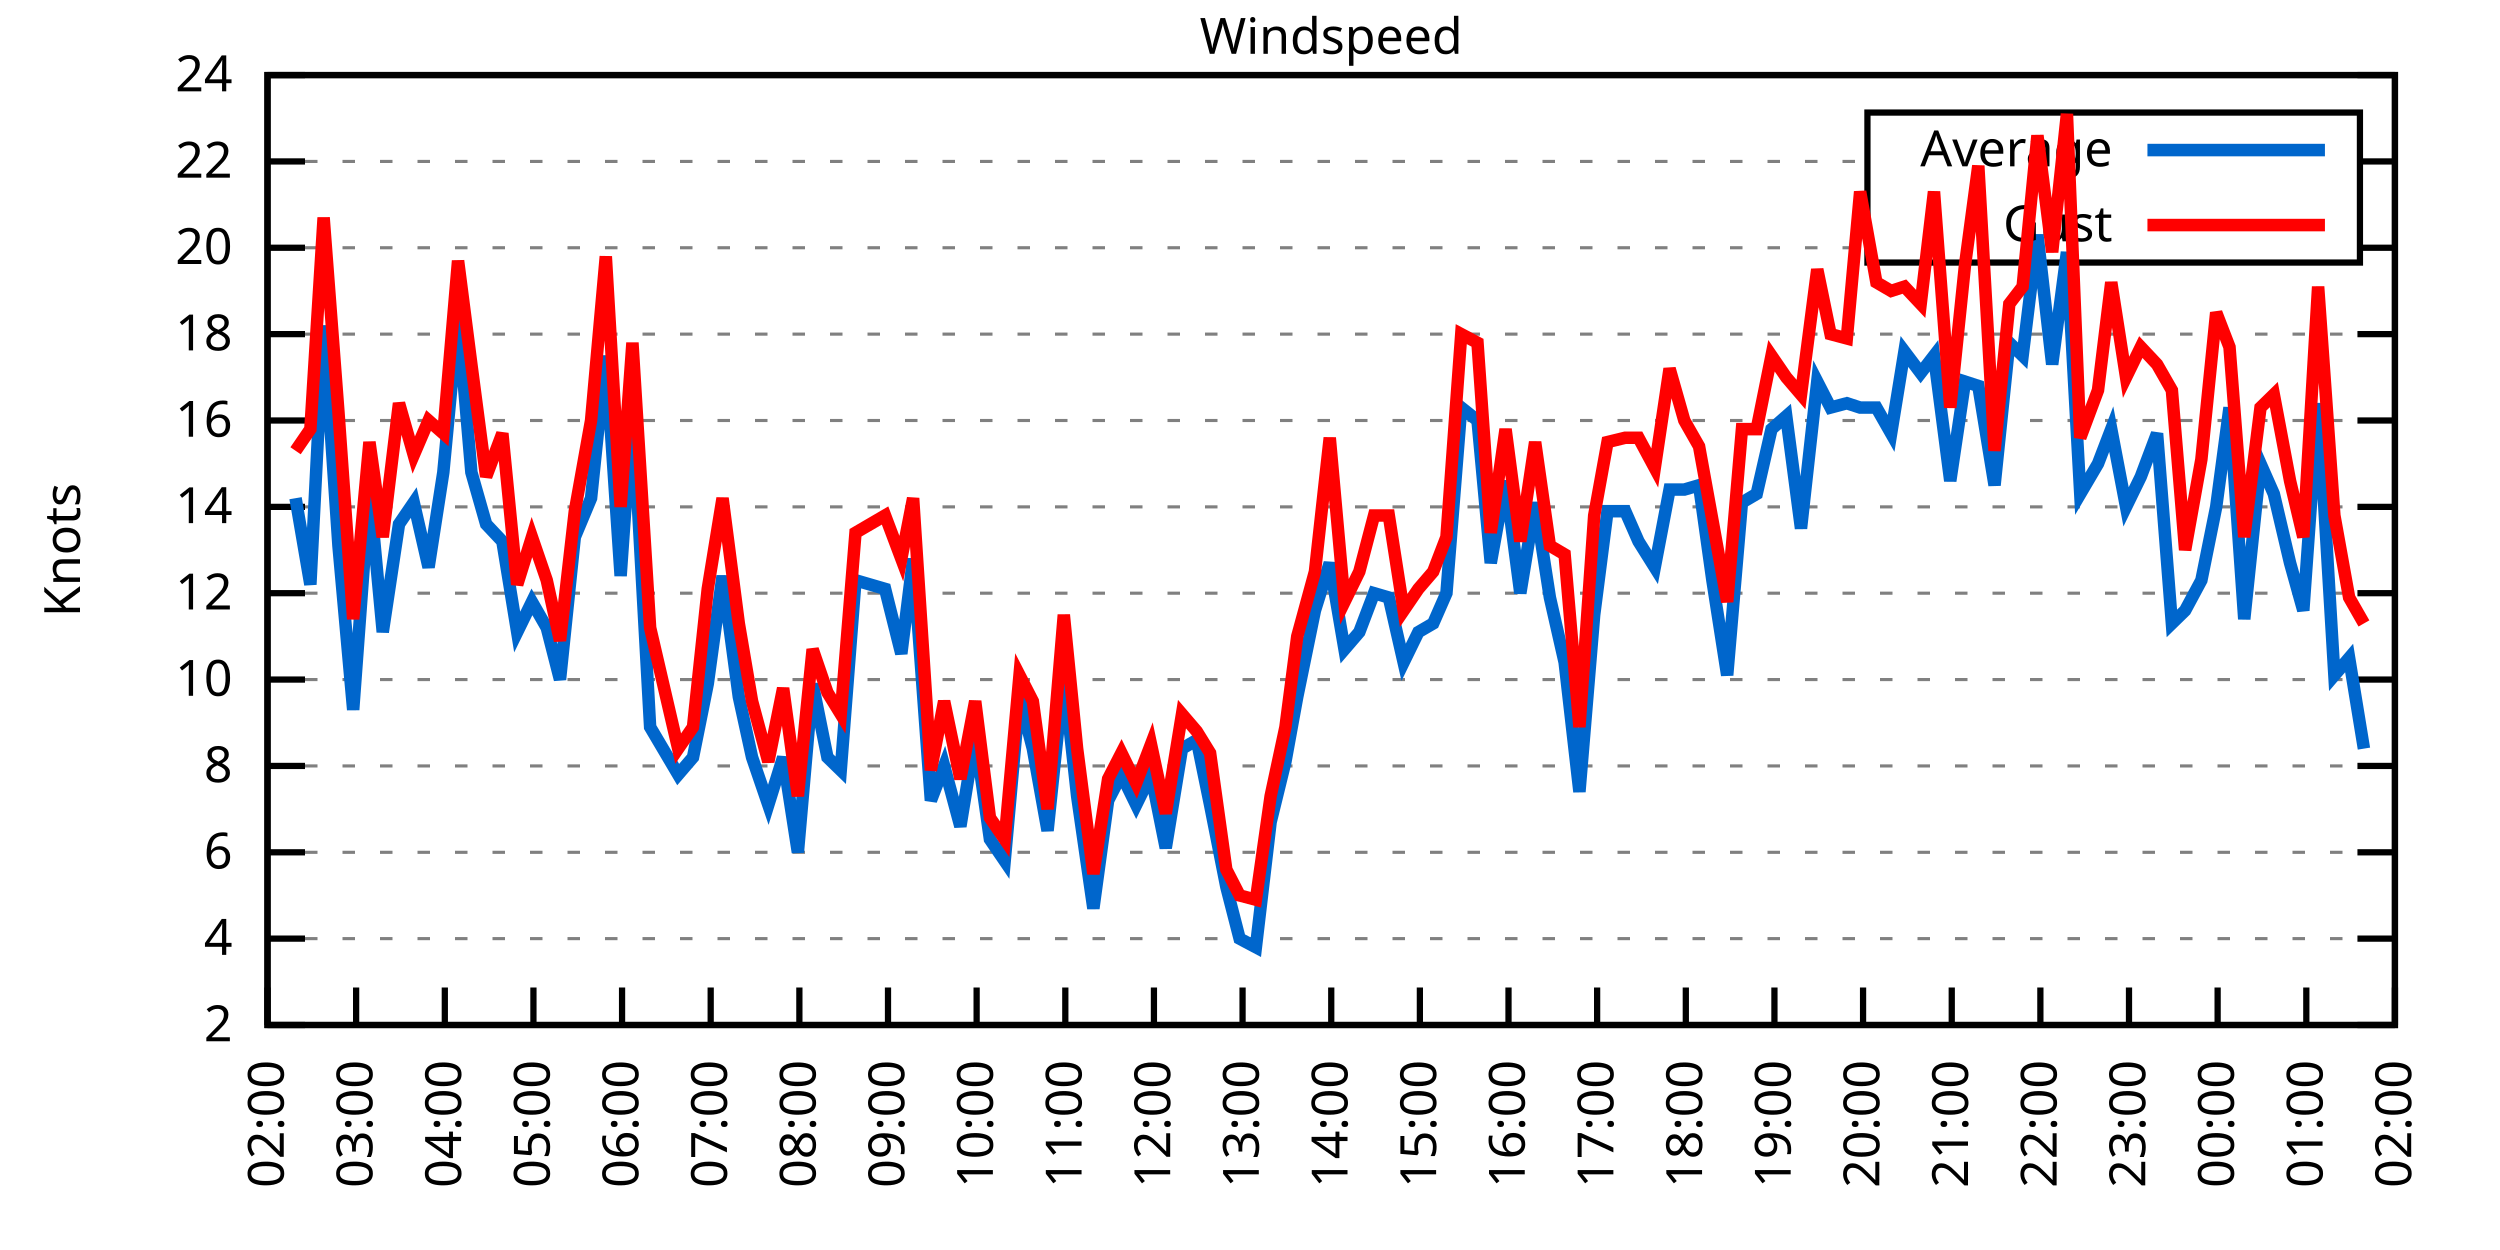
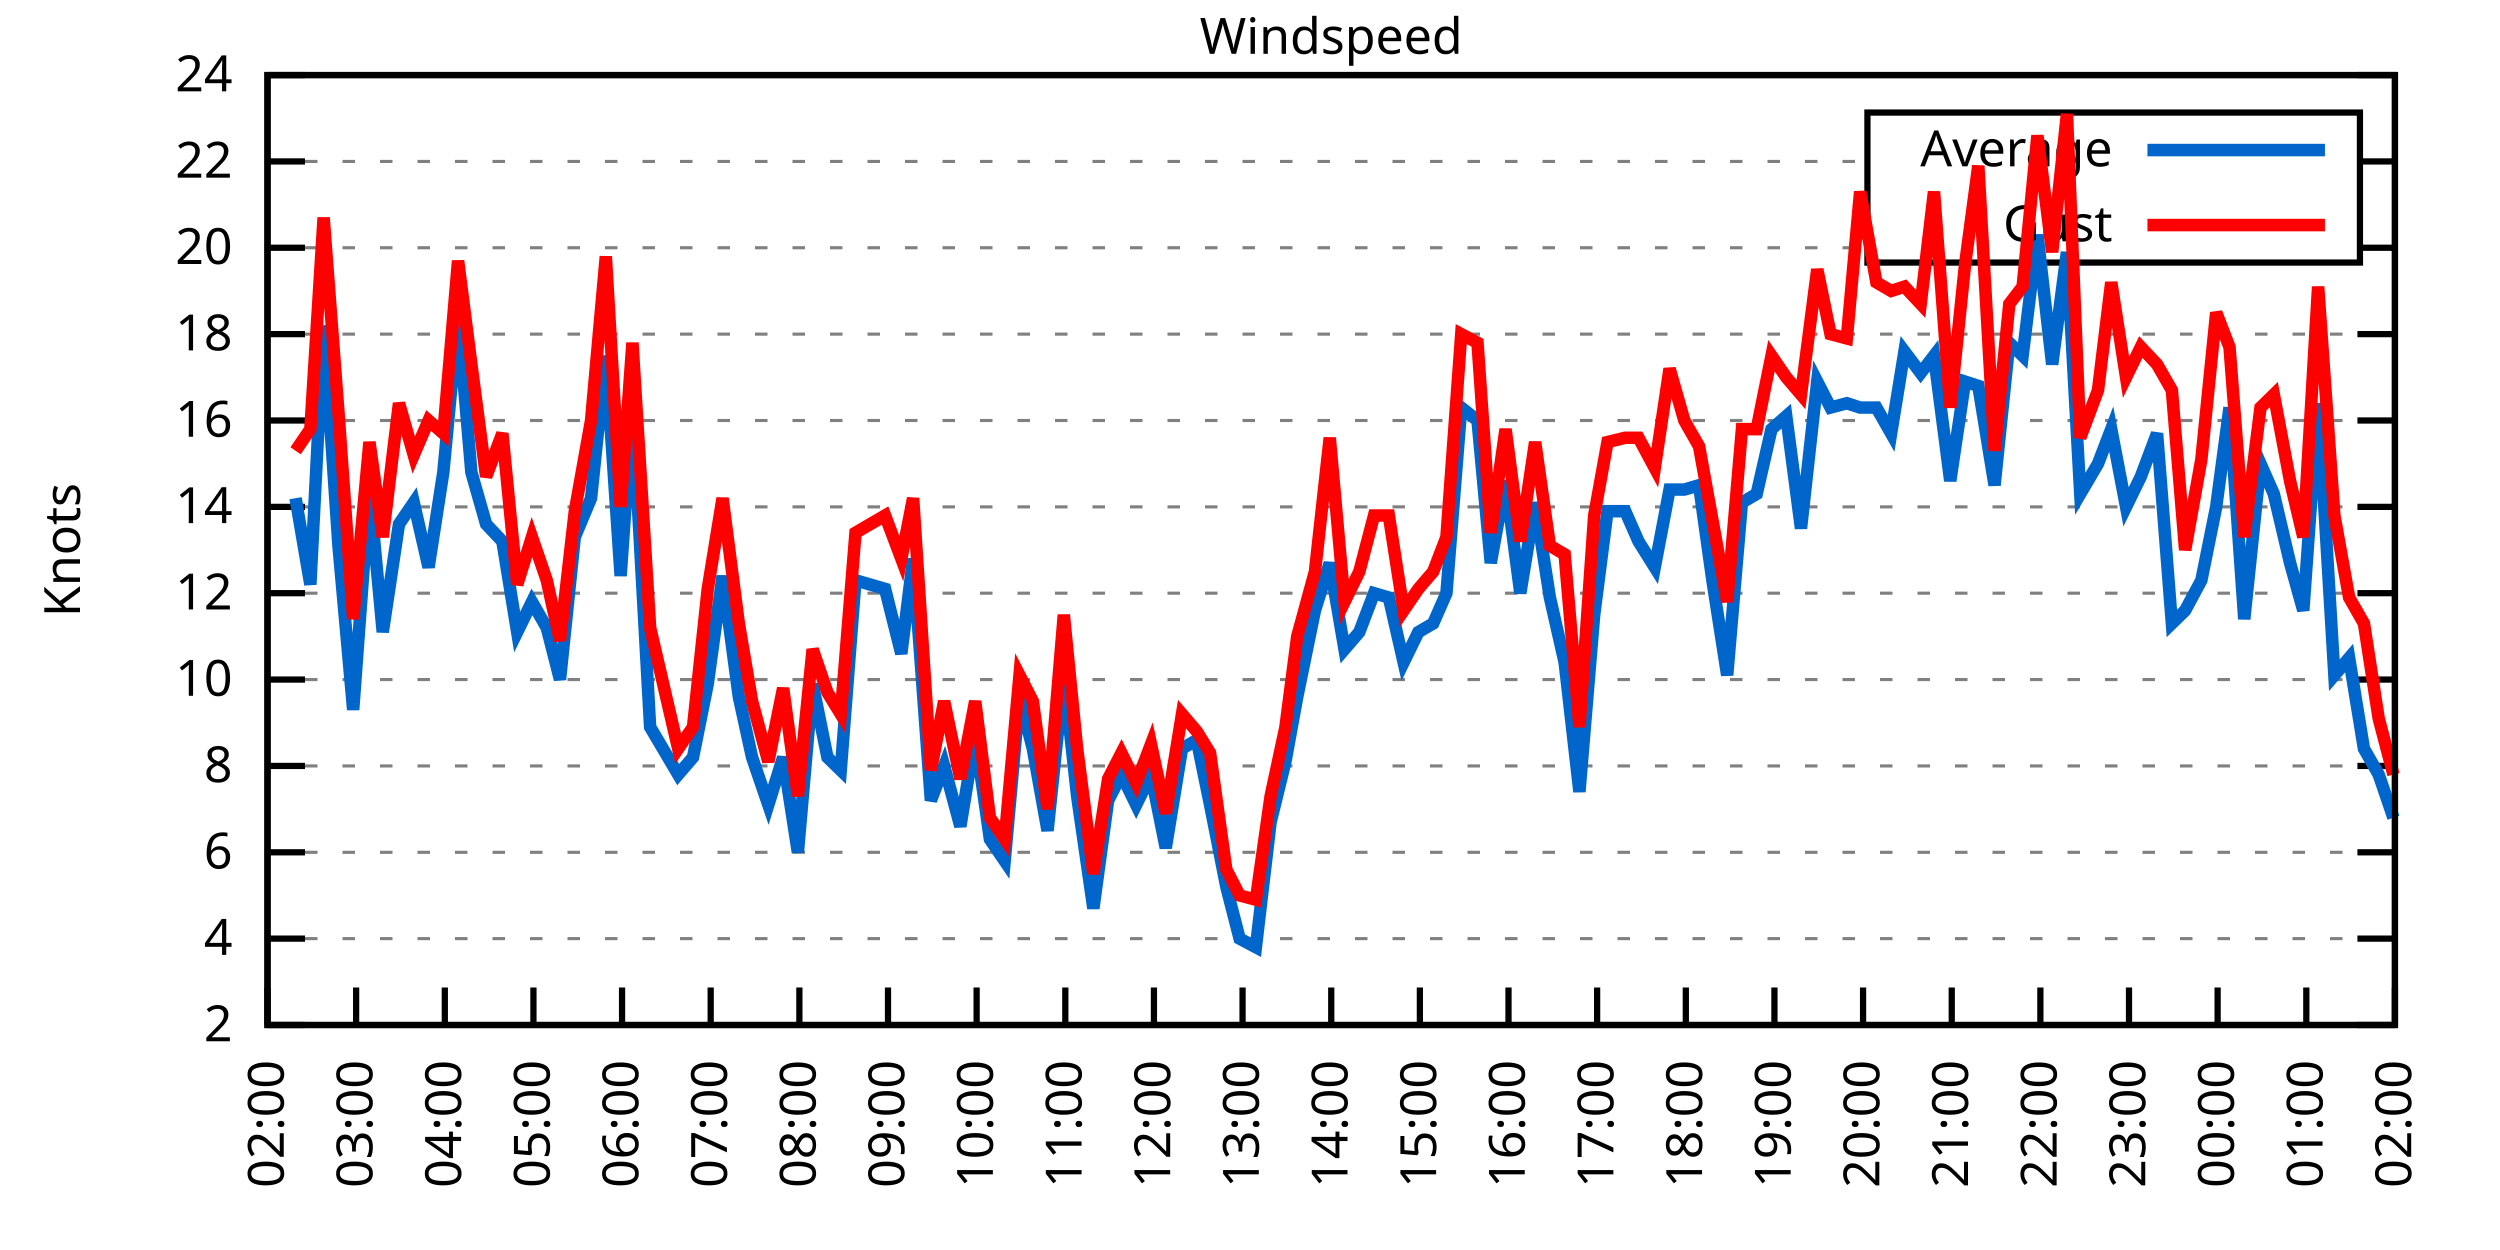
<svg xmlns="http://www.w3.org/2000/svg" xmlns:xlink="http://www.w3.org/1999/xlink" width="400" height="200" viewBox="0 0 400 200">
  <g id="gnuplot_canvas">
    <rect x="0" y="0" width="400" height="200" fill="none" />
    <defs>
      <circle id="gpDot" r="0.5" stroke-width="0.5" stroke="currentColor" />
      <path id="gpPt0" stroke-width="0.333" stroke="currentColor" d="M-1,0 h2 M0,-1 v2" />
      <path id="gpPt1" stroke-width="0.333" stroke="currentColor" d="M-1,-1 L1,1 M1,-1 L-1,1" />
      <path id="gpPt2" stroke-width="0.333" stroke="currentColor" d="M-1,0 L1,0 M0,-1 L0,1 M-1,-1 L1,1 M-1,1 L1,-1" />
      <rect id="gpPt3" stroke-width="0.333" stroke="currentColor" x="-1" y="-1" width="2" height="2" />
      <rect id="gpPt4" stroke-width="0.333" stroke="currentColor" fill="currentColor" x="-1" y="-1" width="2" height="2" />
      <circle id="gpPt5" stroke-width="0.333" stroke="currentColor" cx="0" cy="0" r="1" />
      <use xlink:href="#gpPt5" id="gpPt6" fill="currentColor" stroke="none" />
      <path id="gpPt7" stroke-width="0.333" stroke="currentColor" d="M0,-1.33 L-1.33,0.67 L1.33,0.67 z" />
      <use xlink:href="#gpPt7" id="gpPt8" fill="currentColor" stroke="none" />
      <use xlink:href="#gpPt7" id="gpPt9" stroke="currentColor" transform="rotate(180)" />
      <use xlink:href="#gpPt9" id="gpPt10" fill="currentColor" stroke="none" />
      <use xlink:href="#gpPt3" id="gpPt11" stroke="currentColor" transform="rotate(45)" />
      <use xlink:href="#gpPt11" id="gpPt12" fill="currentColor" stroke="none" />
      <path id="gpPt13" stroke-width="0.333" stroke="currentColor" d="M0,1.330 L1.265,0.411 L0.782,-1.067 L-0.782,-1.076 L-1.265,0.411 z" />
      <use xlink:href="#gpPt13" id="gpPt14" fill="currentColor" stroke="none" />
      <filter id="textbox" filterUnits="objectBoundingBox" x="0" y="0" height="1" width="1">
        <feFlood flood-color="white" flood-opacity="1" result="bgnd" />
        <feComposite in="SourceGraphic" in2="bgnd" operator="atop" />
      </filter>
      <filter id="greybox" filterUnits="objectBoundingBox" x="0" y="0" height="1" width="1">
        <feFlood flood-color="lightgrey" flood-opacity="1" result="grey" />
        <feComposite in="SourceGraphic" in2="grey" operator="atop" />
      </filter>
    </defs>
    <g fill="none" color="white" stroke="currentColor" stroke-width="1.00" stroke-linecap="butt" stroke-linejoin="miter">
</g>
    <g fill="none" color="black" stroke="currentColor" stroke-width="1.00" stroke-linecap="butt" stroke-linejoin="miter">
      <g stroke="none" shape-rendering="crispEdges">
        <polygon fill="rgb(255, 255, 255)" points="42.80,164.00 383.18,164.00 383.18,12.02 42.80,12.02 " />
      </g>
    </g>
    <g fill="none" color="black" stroke="currentColor" stroke-width="1.00" stroke-linecap="butt" stroke-linejoin="miter">
</g>
    <g fill="none" color="black" stroke="black" stroke-width="0.50" stroke-linecap="butt" stroke-linejoin="miter">
</g>
    <g fill="none" color="gray" stroke="currentColor" stroke-width="0.50" stroke-linecap="butt" stroke-linejoin="miter">
      <path stroke="gray" stroke-dasharray="2,4" class="gridline" d="M42.80,164.00 L383.19,164.00  " />
    </g>
    <g fill="none" color="gray" stroke="gray" stroke-width="1.00" stroke-linecap="butt" stroke-linejoin="miter">
</g>
    <g fill="none" color="black" stroke="currentColor" stroke-width="1.00" stroke-linecap="butt" stroke-linejoin="miter">
      <path stroke="black" d="M42.80,164.00 L48.80,164.00 M383.19,164.00 L377.19,164.00  " />
      <g transform="translate(37.20,166.60)" stroke="none" fill="black" font-family="Sans" font-size="8.00" text-anchor="end">
        <text>
          <tspan font-family="Sans"> 2</tspan>
        </text>
      </g>
    </g>
    <g fill="none" color="black" stroke="currentColor" stroke-width="1.00" stroke-linecap="butt" stroke-linejoin="miter">
</g>
    <g fill="none" color="black" stroke="black" stroke-width="0.50" stroke-linecap="butt" stroke-linejoin="miter">
</g>
    <g fill="none" color="gray" stroke="currentColor" stroke-width="0.50" stroke-linecap="butt" stroke-linejoin="miter">
      <path stroke="gray" stroke-dasharray="2,4" class="gridline" d="M42.80,150.18 L383.19,150.18  " />
    </g>
    <g fill="none" color="gray" stroke="gray" stroke-width="1.00" stroke-linecap="butt" stroke-linejoin="miter">
</g>
    <g fill="none" color="black" stroke="currentColor" stroke-width="1.00" stroke-linecap="butt" stroke-linejoin="miter">
      <path stroke="black" d="M42.80,150.18 L48.80,150.18 M383.19,150.18 L377.19,150.18  " />
      <g transform="translate(37.20,152.78)" stroke="none" fill="black" font-family="Sans" font-size="8.00" text-anchor="end">
        <text>
          <tspan font-family="Sans"> 4</tspan>
        </text>
      </g>
    </g>
    <g fill="none" color="black" stroke="currentColor" stroke-width="1.00" stroke-linecap="butt" stroke-linejoin="miter">
</g>
    <g fill="none" color="black" stroke="black" stroke-width="0.50" stroke-linecap="butt" stroke-linejoin="miter">
</g>
    <g fill="none" color="gray" stroke="currentColor" stroke-width="0.50" stroke-linecap="butt" stroke-linejoin="miter">
      <path stroke="gray" stroke-dasharray="2,4" class="gridline" d="M42.80,136.37 L383.19,136.37  " />
    </g>
    <g fill="none" color="gray" stroke="gray" stroke-width="1.00" stroke-linecap="butt" stroke-linejoin="miter">
</g>
    <g fill="none" color="black" stroke="currentColor" stroke-width="1.00" stroke-linecap="butt" stroke-linejoin="miter">
      <path stroke="black" d="M42.80,136.37 L48.80,136.37 M383.19,136.37 L377.19,136.37  " />
      <g transform="translate(37.20,138.97)" stroke="none" fill="black" font-family="Sans" font-size="8.00" text-anchor="end">
        <text>
          <tspan font-family="Sans"> 6</tspan>
        </text>
      </g>
    </g>
    <g fill="none" color="black" stroke="currentColor" stroke-width="1.00" stroke-linecap="butt" stroke-linejoin="miter">
</g>
    <g fill="none" color="black" stroke="black" stroke-width="0.50" stroke-linecap="butt" stroke-linejoin="miter">
</g>
    <g fill="none" color="gray" stroke="currentColor" stroke-width="0.50" stroke-linecap="butt" stroke-linejoin="miter">
      <path stroke="gray" stroke-dasharray="2,4" class="gridline" d="M42.80,122.55 L383.19,122.55  " />
    </g>
    <g fill="none" color="gray" stroke="gray" stroke-width="1.00" stroke-linecap="butt" stroke-linejoin="miter">
</g>
    <g fill="none" color="black" stroke="currentColor" stroke-width="1.00" stroke-linecap="butt" stroke-linejoin="miter">
      <path stroke="black" d="M42.80,122.55 L48.80,122.55 M383.19,122.55 L377.19,122.55  " />
      <g transform="translate(37.20,125.15)" stroke="none" fill="black" font-family="Sans" font-size="8.00" text-anchor="end">
        <text>
          <tspan font-family="Sans"> 8</tspan>
        </text>
      </g>
    </g>
    <g fill="none" color="black" stroke="currentColor" stroke-width="1.00" stroke-linecap="butt" stroke-linejoin="miter">
</g>
    <g fill="none" color="black" stroke="black" stroke-width="0.50" stroke-linecap="butt" stroke-linejoin="miter">
</g>
    <g fill="none" color="gray" stroke="currentColor" stroke-width="0.50" stroke-linecap="butt" stroke-linejoin="miter">
      <path stroke="gray" stroke-dasharray="2,4" class="gridline" d="M42.80,108.73 L383.19,108.73  " />
    </g>
    <g fill="none" color="gray" stroke="gray" stroke-width="1.00" stroke-linecap="butt" stroke-linejoin="miter">
</g>
    <g fill="none" color="black" stroke="currentColor" stroke-width="1.00" stroke-linecap="butt" stroke-linejoin="miter">
      <path stroke="black" d="M42.80,108.73 L48.80,108.73 M383.19,108.73 L377.19,108.73  " />
      <g transform="translate(37.20,111.33)" stroke="none" fill="black" font-family="Sans" font-size="8.00" text-anchor="end">
        <text>
          <tspan font-family="Sans"> 10</tspan>
        </text>
      </g>
    </g>
    <g fill="none" color="black" stroke="currentColor" stroke-width="1.00" stroke-linecap="butt" stroke-linejoin="miter">
</g>
    <g fill="none" color="black" stroke="black" stroke-width="0.50" stroke-linecap="butt" stroke-linejoin="miter">
</g>
    <g fill="none" color="gray" stroke="currentColor" stroke-width="0.50" stroke-linecap="butt" stroke-linejoin="miter">
      <path stroke="gray" stroke-dasharray="2,4" class="gridline" d="M42.80,94.91 L383.19,94.91  " />
    </g>
    <g fill="none" color="gray" stroke="gray" stroke-width="1.00" stroke-linecap="butt" stroke-linejoin="miter">
</g>
    <g fill="none" color="black" stroke="currentColor" stroke-width="1.00" stroke-linecap="butt" stroke-linejoin="miter">
      <path stroke="black" d="M42.80,94.91 L48.80,94.91 M383.19,94.91 L377.19,94.91  " />
      <g transform="translate(37.20,97.51)" stroke="none" fill="black" font-family="Sans" font-size="8.00" text-anchor="end">
        <text>
          <tspan font-family="Sans"> 12</tspan>
        </text>
      </g>
    </g>
    <g fill="none" color="black" stroke="currentColor" stroke-width="1.00" stroke-linecap="butt" stroke-linejoin="miter">
</g>
    <g fill="none" color="black" stroke="black" stroke-width="0.50" stroke-linecap="butt" stroke-linejoin="miter">
</g>
    <g fill="none" color="gray" stroke="currentColor" stroke-width="0.50" stroke-linecap="butt" stroke-linejoin="miter">
      <path stroke="gray" stroke-dasharray="2,4" class="gridline" d="M42.80,81.10 L383.19,81.10  " />
    </g>
    <g fill="none" color="gray" stroke="gray" stroke-width="1.00" stroke-linecap="butt" stroke-linejoin="miter">
</g>
    <g fill="none" color="black" stroke="currentColor" stroke-width="1.00" stroke-linecap="butt" stroke-linejoin="miter">
      <path stroke="black" d="M42.80,81.10 L48.80,81.10 M383.19,81.10 L377.19,81.10  " />
      <g transform="translate(37.20,83.70)" stroke="none" fill="black" font-family="Sans" font-size="8.00" text-anchor="end">
        <text>
          <tspan font-family="Sans"> 14</tspan>
        </text>
      </g>
    </g>
    <g fill="none" color="black" stroke="currentColor" stroke-width="1.00" stroke-linecap="butt" stroke-linejoin="miter">
</g>
    <g fill="none" color="black" stroke="black" stroke-width="0.50" stroke-linecap="butt" stroke-linejoin="miter">
</g>
    <g fill="none" color="gray" stroke="currentColor" stroke-width="0.50" stroke-linecap="butt" stroke-linejoin="miter">
      <path stroke="gray" stroke-dasharray="2,4" class="gridline" d="M42.80,67.28 L383.19,67.28  " />
    </g>
    <g fill="none" color="gray" stroke="gray" stroke-width="1.00" stroke-linecap="butt" stroke-linejoin="miter">
</g>
    <g fill="none" color="black" stroke="currentColor" stroke-width="1.00" stroke-linecap="butt" stroke-linejoin="miter">
      <path stroke="black" d="M42.80,67.28 L48.80,67.28 M383.19,67.28 L377.19,67.28  " />
      <g transform="translate(37.20,69.88)" stroke="none" fill="black" font-family="Sans" font-size="8.00" text-anchor="end">
        <text>
          <tspan font-family="Sans"> 16</tspan>
        </text>
      </g>
    </g>
    <g fill="none" color="black" stroke="currentColor" stroke-width="1.00" stroke-linecap="butt" stroke-linejoin="miter">
</g>
    <g fill="none" color="black" stroke="black" stroke-width="0.50" stroke-linecap="butt" stroke-linejoin="miter">
</g>
    <g fill="none" color="gray" stroke="currentColor" stroke-width="0.50" stroke-linecap="butt" stroke-linejoin="miter">
      <path stroke="gray" stroke-dasharray="2,4" class="gridline" d="M42.80,53.46 L383.19,53.46  " />
    </g>
    <g fill="none" color="gray" stroke="gray" stroke-width="1.00" stroke-linecap="butt" stroke-linejoin="miter">
</g>
    <g fill="none" color="black" stroke="currentColor" stroke-width="1.00" stroke-linecap="butt" stroke-linejoin="miter">
      <path stroke="black" d="M42.80,53.46 L48.80,53.46 M383.19,53.46 L377.19,53.46  " />
      <g transform="translate(37.20,56.06)" stroke="none" fill="black" font-family="Sans" font-size="8.00" text-anchor="end">
        <text>
          <tspan font-family="Sans"> 18</tspan>
        </text>
      </g>
    </g>
    <g fill="none" color="black" stroke="currentColor" stroke-width="1.00" stroke-linecap="butt" stroke-linejoin="miter">
</g>
    <g fill="none" color="black" stroke="black" stroke-width="0.50" stroke-linecap="butt" stroke-linejoin="miter">
</g>
    <g fill="none" color="gray" stroke="currentColor" stroke-width="0.50" stroke-linecap="butt" stroke-linejoin="miter">
      <path stroke="gray" stroke-dasharray="2,4" class="gridline" d="M42.80,39.64 L298.79,39.64 M377.59,39.64 L383.19,39.64  " />
    </g>
    <g fill="none" color="gray" stroke="gray" stroke-width="1.00" stroke-linecap="butt" stroke-linejoin="miter">
</g>
    <g fill="none" color="black" stroke="currentColor" stroke-width="1.00" stroke-linecap="butt" stroke-linejoin="miter">
      <path stroke="black" d="M42.80,39.64 L48.80,39.64 M383.19,39.64 L377.19,39.64  " />
      <g transform="translate(37.20,42.24)" stroke="none" fill="black" font-family="Sans" font-size="8.00" text-anchor="end">
        <text>
          <tspan font-family="Sans"> 20</tspan>
        </text>
      </g>
    </g>
    <g fill="none" color="black" stroke="currentColor" stroke-width="1.00" stroke-linecap="butt" stroke-linejoin="miter">
</g>
    <g fill="none" color="black" stroke="black" stroke-width="0.50" stroke-linecap="butt" stroke-linejoin="miter">
</g>
    <g fill="none" color="gray" stroke="currentColor" stroke-width="0.50" stroke-linecap="butt" stroke-linejoin="miter">
      <path stroke="gray" stroke-dasharray="2,4" class="gridline" d="M42.80,25.83 L298.79,25.83 M377.59,25.83 L383.19,25.83  " />
    </g>
    <g fill="none" color="gray" stroke="gray" stroke-width="1.00" stroke-linecap="butt" stroke-linejoin="miter">
</g>
    <g fill="none" color="black" stroke="currentColor" stroke-width="1.00" stroke-linecap="butt" stroke-linejoin="miter">
      <path stroke="black" d="M42.80,25.83 L48.80,25.83 M383.19,25.83 L377.19,25.83  " />
      <g transform="translate(37.20,28.43)" stroke="none" fill="black" font-family="Sans" font-size="8.00" text-anchor="end">
        <text>
          <tspan font-family="Sans"> 22</tspan>
        </text>
      </g>
    </g>
    <g fill="none" color="black" stroke="currentColor" stroke-width="1.00" stroke-linecap="butt" stroke-linejoin="miter">
</g>
    <g fill="none" color="black" stroke="black" stroke-width="0.50" stroke-linecap="butt" stroke-linejoin="miter">
</g>
    <g fill="none" color="gray" stroke="currentColor" stroke-width="0.50" stroke-linecap="butt" stroke-linejoin="miter">
      <path stroke="gray" stroke-dasharray="2,4" class="gridline" d="M42.80,12.01 L383.19,12.01  " />
    </g>
    <g fill="none" color="gray" stroke="gray" stroke-width="1.00" stroke-linecap="butt" stroke-linejoin="miter">
</g>
    <g fill="none" color="black" stroke="currentColor" stroke-width="1.00" stroke-linecap="butt" stroke-linejoin="miter">
      <path stroke="black" d="M42.80,12.01 L48.80,12.01 M383.19,12.01 L377.19,12.01  " />
      <g transform="translate(37.20,14.61)" stroke="none" fill="black" font-family="Sans" font-size="8.00" text-anchor="end">
        <text>
          <tspan font-family="Sans"> 24</tspan>
        </text>
      </g>
    </g>
    <g fill="none" color="black" stroke="currentColor" stroke-width="1.00" stroke-linecap="butt" stroke-linejoin="miter">
      <path stroke="black" d="M42.80,164.00 L42.80,158.00  " />
      <g transform="translate(45.40,169.60) rotate(270.00)" stroke="none" fill="black" font-family="Sans" font-size="8.00" text-anchor="end">
        <text>
          <tspan font-family="Sans">02:00</tspan>
        </text>
      </g>
    </g>
    <g fill="none" color="black" stroke="currentColor" stroke-width="1.00" stroke-linecap="butt" stroke-linejoin="miter">
      <path stroke="black" d="M56.98,164.00 L56.98,158.00  " />
      <g transform="translate(59.58,169.60) rotate(270.00)" stroke="none" fill="black" font-family="Sans" font-size="8.00" text-anchor="end">
        <text>
          <tspan font-family="Sans">03:00</tspan>
        </text>
      </g>
    </g>
    <g fill="none" color="black" stroke="currentColor" stroke-width="1.00" stroke-linecap="butt" stroke-linejoin="miter">
      <path stroke="black" d="M71.17,164.00 L71.17,158.00  " />
      <g transform="translate(73.77,169.60) rotate(270.00)" stroke="none" fill="black" font-family="Sans" font-size="8.00" text-anchor="end">
        <text>
          <tspan font-family="Sans">04:00</tspan>
        </text>
      </g>
    </g>
    <g fill="none" color="black" stroke="currentColor" stroke-width="1.00" stroke-linecap="butt" stroke-linejoin="miter">
      <path stroke="black" d="M85.35,164.00 L85.35,158.00  " />
      <g transform="translate(87.95,169.60) rotate(270.00)" stroke="none" fill="black" font-family="Sans" font-size="8.00" text-anchor="end">
        <text>
          <tspan font-family="Sans">05:00</tspan>
        </text>
      </g>
    </g>
    <g fill="none" color="black" stroke="currentColor" stroke-width="1.00" stroke-linecap="butt" stroke-linejoin="miter">
      <path stroke="black" d="M99.53,164.00 L99.53,158.00  " />
      <g transform="translate(102.13,169.60) rotate(270.00)" stroke="none" fill="black" font-family="Sans" font-size="8.00" text-anchor="end">
        <text>
          <tspan font-family="Sans">06:00</tspan>
        </text>
      </g>
    </g>
    <g fill="none" color="black" stroke="currentColor" stroke-width="1.00" stroke-linecap="butt" stroke-linejoin="miter">
      <path stroke="black" d="M113.71,164.00 L113.71,158.00  " />
      <g transform="translate(116.31,169.60) rotate(270.00)" stroke="none" fill="black" font-family="Sans" font-size="8.00" text-anchor="end">
        <text>
          <tspan font-family="Sans">07:00</tspan>
        </text>
      </g>
    </g>
    <g fill="none" color="black" stroke="currentColor" stroke-width="1.00" stroke-linecap="butt" stroke-linejoin="miter">
      <path stroke="black" d="M127.90,164.00 L127.90,158.00  " />
      <g transform="translate(130.50,169.60) rotate(270.00)" stroke="none" fill="black" font-family="Sans" font-size="8.00" text-anchor="end">
        <text>
          <tspan font-family="Sans">08:00</tspan>
        </text>
      </g>
    </g>
    <g fill="none" color="black" stroke="currentColor" stroke-width="1.00" stroke-linecap="butt" stroke-linejoin="miter">
      <path stroke="black" d="M142.08,164.00 L142.08,158.00  " />
      <g transform="translate(144.68,169.60) rotate(270.00)" stroke="none" fill="black" font-family="Sans" font-size="8.00" text-anchor="end">
        <text>
          <tspan font-family="Sans">09:00</tspan>
        </text>
      </g>
    </g>
    <g fill="none" color="black" stroke="currentColor" stroke-width="1.00" stroke-linecap="butt" stroke-linejoin="miter">
      <path stroke="black" d="M156.26,164.00 L156.26,158.00  " />
      <g transform="translate(158.86,169.60) rotate(270.00)" stroke="none" fill="black" font-family="Sans" font-size="8.00" text-anchor="end">
        <text>
          <tspan font-family="Sans">10:00</tspan>
        </text>
      </g>
    </g>
    <g fill="none" color="black" stroke="currentColor" stroke-width="1.00" stroke-linecap="butt" stroke-linejoin="miter">
      <path stroke="black" d="M170.45,164.00 L170.45,158.00  " />
      <g transform="translate(173.05,169.60) rotate(270.00)" stroke="none" fill="black" font-family="Sans" font-size="8.00" text-anchor="end">
        <text>
          <tspan font-family="Sans">11:00</tspan>
        </text>
      </g>
    </g>
    <g fill="none" color="black" stroke="currentColor" stroke-width="1.00" stroke-linecap="butt" stroke-linejoin="miter">
      <path stroke="black" d="M184.63,164.00 L184.63,158.00  " />
      <g transform="translate(187.23,169.60) rotate(270.00)" stroke="none" fill="black" font-family="Sans" font-size="8.00" text-anchor="end">
        <text>
          <tspan font-family="Sans">12:00</tspan>
        </text>
      </g>
    </g>
    <g fill="none" color="black" stroke="currentColor" stroke-width="1.00" stroke-linecap="butt" stroke-linejoin="miter">
      <path stroke="black" d="M198.81,164.00 L198.81,158.00  " />
      <g transform="translate(201.41,169.60) rotate(270.00)" stroke="none" fill="black" font-family="Sans" font-size="8.00" text-anchor="end">
        <text>
          <tspan font-family="Sans">13:00</tspan>
        </text>
      </g>
    </g>
    <g fill="none" color="black" stroke="currentColor" stroke-width="1.00" stroke-linecap="butt" stroke-linejoin="miter">
      <path stroke="black" d="M213.00,164.00 L213.00,158.00  " />
      <g transform="translate(215.60,169.60) rotate(270.00)" stroke="none" fill="black" font-family="Sans" font-size="8.00" text-anchor="end">
        <text>
          <tspan font-family="Sans">14:00</tspan>
        </text>
      </g>
    </g>
    <g fill="none" color="black" stroke="currentColor" stroke-width="1.00" stroke-linecap="butt" stroke-linejoin="miter">
      <path stroke="black" d="M227.18,164.00 L227.18,158.00  " />
      <g transform="translate(229.78,169.60) rotate(270.00)" stroke="none" fill="black" font-family="Sans" font-size="8.00" text-anchor="end">
        <text>
          <tspan font-family="Sans">15:00</tspan>
        </text>
      </g>
    </g>
    <g fill="none" color="black" stroke="currentColor" stroke-width="1.00" stroke-linecap="butt" stroke-linejoin="miter">
      <path stroke="black" d="M241.36,164.00 L241.36,158.00  " />
      <g transform="translate(243.96,169.60) rotate(270.00)" stroke="none" fill="black" font-family="Sans" font-size="8.00" text-anchor="end">
        <text>
          <tspan font-family="Sans">16:00</tspan>
        </text>
      </g>
    </g>
    <g fill="none" color="black" stroke="currentColor" stroke-width="1.00" stroke-linecap="butt" stroke-linejoin="miter">
      <path stroke="black" d="M255.54,164.00 L255.54,158.00  " />
      <g transform="translate(258.14,169.60) rotate(270.00)" stroke="none" fill="black" font-family="Sans" font-size="8.00" text-anchor="end">
        <text>
          <tspan font-family="Sans">17:00</tspan>
        </text>
      </g>
    </g>
    <g fill="none" color="black" stroke="currentColor" stroke-width="1.00" stroke-linecap="butt" stroke-linejoin="miter">
      <path stroke="black" d="M269.73,164.00 L269.73,158.00  " />
      <g transform="translate(272.33,169.60) rotate(270.00)" stroke="none" fill="black" font-family="Sans" font-size="8.00" text-anchor="end">
        <text>
          <tspan font-family="Sans">18:00</tspan>
        </text>
      </g>
    </g>
    <g fill="none" color="black" stroke="currentColor" stroke-width="1.00" stroke-linecap="butt" stroke-linejoin="miter">
      <path stroke="black" d="M283.91,164.00 L283.91,158.00  " />
      <g transform="translate(286.51,169.60) rotate(270.00)" stroke="none" fill="black" font-family="Sans" font-size="8.00" text-anchor="end">
        <text>
          <tspan font-family="Sans">19:00</tspan>
        </text>
      </g>
    </g>
    <g fill="none" color="black" stroke="currentColor" stroke-width="1.00" stroke-linecap="butt" stroke-linejoin="miter">
      <path stroke="black" d="M298.09,164.00 L298.09,158.00  " />
      <g transform="translate(300.69,169.60) rotate(270.00)" stroke="none" fill="black" font-family="Sans" font-size="8.00" text-anchor="end">
        <text>
          <tspan font-family="Sans">20:00</tspan>
        </text>
      </g>
    </g>
    <g fill="none" color="black" stroke="currentColor" stroke-width="1.00" stroke-linecap="butt" stroke-linejoin="miter">
      <path stroke="black" d="M312.28,164.00 L312.28,158.00  " />
      <g transform="translate(314.88,169.60) rotate(270.00)" stroke="none" fill="black" font-family="Sans" font-size="8.00" text-anchor="end">
        <text>
          <tspan font-family="Sans">21:00</tspan>
        </text>
      </g>
    </g>
    <g fill="none" color="black" stroke="currentColor" stroke-width="1.00" stroke-linecap="butt" stroke-linejoin="miter">
      <path stroke="black" d="M326.46,164.00 L326.46,158.00  " />
      <g transform="translate(329.06,169.60) rotate(270.00)" stroke="none" fill="black" font-family="Sans" font-size="8.00" text-anchor="end">
        <text>
          <tspan font-family="Sans">22:00</tspan>
        </text>
      </g>
    </g>
    <g fill="none" color="black" stroke="currentColor" stroke-width="1.00" stroke-linecap="butt" stroke-linejoin="miter">
      <path stroke="black" d="M340.64,164.00 L340.64,158.00  " />
      <g transform="translate(343.24,169.60) rotate(270.00)" stroke="none" fill="black" font-family="Sans" font-size="8.00" text-anchor="end">
        <text>
          <tspan font-family="Sans">23:00</tspan>
        </text>
      </g>
    </g>
    <g fill="none" color="black" stroke="currentColor" stroke-width="1.00" stroke-linecap="butt" stroke-linejoin="miter">
      <path stroke="black" d="M354.82,164.00 L354.82,158.00  " />
      <g transform="translate(357.42,169.60) rotate(270.00)" stroke="none" fill="black" font-family="Sans" font-size="8.00" text-anchor="end">
        <text>
          <tspan font-family="Sans">00:00</tspan>
        </text>
      </g>
    </g>
    <g fill="none" color="black" stroke="currentColor" stroke-width="1.00" stroke-linecap="butt" stroke-linejoin="miter">
      <path stroke="black" d="M369.01,164.00 L369.01,158.00  " />
      <g transform="translate(371.61,169.60) rotate(270.00)" stroke="none" fill="black" font-family="Sans" font-size="8.00" text-anchor="end">
        <text>
          <tspan font-family="Sans">01:00</tspan>
        </text>
      </g>
    </g>
    <g fill="none" color="black" stroke="currentColor" stroke-width="1.00" stroke-linecap="butt" stroke-linejoin="miter">
      <path stroke="black" d="M383.19,164.00 L383.19,158.00  " />
      <g transform="translate(385.79,169.60) rotate(270.00)" stroke="none" fill="black" font-family="Sans" font-size="8.00" text-anchor="end">
        <text>
          <tspan font-family="Sans">02:00</tspan>
        </text>
      </g>
    </g>
    <g fill="none" color="black" stroke="currentColor" stroke-width="1.00" stroke-linecap="butt" stroke-linejoin="miter">
</g>
    <g fill="none" color="black" stroke="currentColor" stroke-width="1.00" stroke-linecap="butt" stroke-linejoin="miter">
      <path stroke="black" d="M42.80,12.01 L42.80,164.00 L383.19,164.00 L383.19,12.01 L42.80,12.01 Z  " />
    </g>
    <g fill="none" color="black" stroke="currentColor" stroke-width="1.00" stroke-linecap="butt" stroke-linejoin="miter">
</g>
    <g fill="none" color="black" stroke="currentColor" stroke-width="1.00" stroke-linecap="butt" stroke-linejoin="miter">
      <path stroke="black" d="M298.79,42.01 L298.79,18.01 L377.59,18.01 L377.59,42.01 L298.79,42.01 Z  " />
    </g>
    <g id="Windspeed_plot_1">
      <g fill="none" color="white" stroke="black" stroke-width="2.00" stroke-linecap="butt" stroke-linejoin="miter">
</g>
      <g fill="none" color="black" stroke="currentColor" stroke-width="2.00" stroke-linecap="butt" stroke-linejoin="miter">
        <g transform="translate(337.99,26.61)" stroke="none" fill="black" font-family="Sans" font-size="8.00" text-anchor="end">
          <text>
            <tspan font-family="Sans">Average</tspan>
          </text>
        </g>
      </g>
      <g fill="none" color="black" stroke="currentColor" stroke-width="2.00" stroke-linecap="butt" stroke-linejoin="miter">
-         <path stroke="rgb(  0, 102, 204)" d="M343.59,24.01 L371.99,24.01 M47.29,79.71 L49.66,93.53 L51.78,52.08 L54.15,87.31 L56.51,113.57 L59.11,78.33   L61.24,101.13 L63.84,83.86 L66.20,80.41 L68.57,90.77 L70.93,75.57 L73.29,50.70 L75.42,75.57 L77.78,83.86   L80.38,86.62 L82.75,101.13 L85.11,96.30 L87.48,100.44 L89.60,108.73 L91.97,85.93 L94.57,79.71 L96.93,56.92   L99.30,92.15 L101.19,65.21 L104.02,116.33 L108.51,123.93 L110.88,121.17 L113.24,109.42 L115.61,92.15 L118.21,111.49   L120.33,121.17 L122.93,128.77 L125.30,121.17 L127.66,136.37 L130.02,109.42 L132.39,121.17 L134.52,123.24 L136.88,92.84   L141.61,94.22 L144.21,104.59 L146.10,89.39 L148.94,128.08 L151.06,122.55 L153.66,132.22 L156.03,117.71 L158.39,134.29   L160.75,137.75 L163.12,111.49 L165.25,119.78 L167.61,132.91 L170.21,108.04 L172.34,127.38 L174.94,145.35 L177.30,128.08   L179.43,123.93 L181.79,128.77 L184.16,123.93 L186.52,135.67 L189.12,119.78 L191.48,118.40 L193.61,128.77 L196.21,141.89   L198.34,150.18 L200.94,151.56 L203.30,131.53 L205.67,121.86 L207.56,111.49 L210.39,97.68 L212.76,90.08 L215.12,103.89   L217.49,101.13 L219.85,94.91 L222.21,95.60 L224.58,105.97 L226.94,101.13 L229.31,99.75 L231.43,94.91 L233.80,65.21   L236.40,67.28 L238.52,90.08 L240.89,76.95 L243.25,94.91 L245.62,80.41 L247.98,95.60 L250.34,105.97 L252.71,126.69   L255.07,98.37 L257.20,81.79 L260.04,81.79 L262.16,86.62 L264.76,90.77 L267.13,78.33 L269.49,78.33 L271.85,77.64   L273.98,92.84 L276.35,108.04 L278.71,80.41 L281.07,79.02 L283.44,68.66 L285.80,66.59 L288.16,84.55 L290.76,61.06   L292.89,65.21 L295.49,64.52 L297.62,65.21 L300.22,65.21 L302.58,69.35 L304.71,56.23 L307.31,59.68 L309.44,56.92   L312.04,76.95 L314.40,61.06 L316.53,61.75 L319.13,77.64 L321.49,54.84 L323.62,56.92 L325.99,37.57 L328.35,58.30   L330.71,40.34 L332.84,79.02 L335.68,74.19 L337.80,68.66 L340.17,81.10 L342.53,76.26 L345.13,69.35 L347.50,99.75   L349.62,97.68 L352.22,92.84 L354.59,81.10 L356.72,65.21 L359.08,99.06 L361.68,74.19 L363.81,79.02 L366.41,90.08   L368.53,97.68 L370.90,64.52 L373.50,108.04 L375.86,105.28 L378.23,119.78  " />
+         <path stroke="rgb(  0, 102, 204)" d="M343.59,24.01 L371.99,24.01 M47.29,79.71 L49.66,93.53 L51.78,52.08 L54.15,87.31 L56.51,113.57 L59.11,78.33   L61.24,101.13 L63.84,83.86 L66.20,80.41 L68.57,90.77 L70.93,75.57 L73.29,50.70 L75.42,75.57 L77.78,83.86   L80.38,86.62 L82.75,101.13 L85.11,96.30 L87.48,100.44 L89.60,108.73 L91.97,85.93 L94.57,79.71 L96.93,56.92   L99.30,92.15 L101.19,65.21 L104.02,116.33 L108.51,123.93 L110.88,121.17 L113.24,109.42 L115.61,92.15 L118.21,111.49   L120.33,121.17 L122.93,128.77 L125.30,121.17 L127.66,136.37 L130.02,109.42 L132.39,121.17 L134.52,123.24 L136.88,92.84   L141.61,94.22 L144.21,104.59 L146.10,89.39 L148.94,128.08 L151.06,122.55 L153.66,132.22 L156.03,117.71 L158.39,134.29   L160.75,137.75 L163.12,111.49 L165.25,119.78 L167.61,132.91 L170.21,108.04 L172.34,127.38 L174.94,145.35 L177.30,128.08   L179.43,123.93 L181.79,128.77 L184.16,123.93 L186.52,135.67 L189.12,119.78 L191.48,118.40 L193.61,128.77 L196.21,141.89   L198.34,150.18 L200.94,151.56 L203.30,131.53 L205.67,121.86 L207.56,111.49 L210.39,97.68 L212.76,90.08 L215.12,103.89   L217.49,101.13 L219.85,94.91 L222.21,95.60 L224.58,105.97 L226.94,101.13 L229.31,99.75 L231.43,94.91 L233.80,65.21   L236.40,67.28 L238.52,90.08 L240.89,76.95 L243.25,94.91 L245.62,80.41 L247.98,95.60 L250.34,105.97 L252.71,126.69   L255.07,98.37 L257.20,81.79 L260.04,81.79 L262.16,86.62 L264.76,90.77 L267.13,78.33 L269.49,78.33 L271.85,77.64   L273.98,92.84 L276.35,108.04 L278.71,80.41 L281.07,79.02 L283.44,68.66 L285.80,66.59 L288.16,84.55 L290.76,61.06   L292.89,65.21 L295.49,64.52 L297.62,65.21 L300.22,65.21 L302.58,69.35 L304.71,56.23 L307.31,59.68 L309.44,56.92   L312.04,76.95 L314.40,61.06 L316.53,61.75 L319.13,77.64 L321.49,54.84 L323.62,56.92 L325.99,37.57 L328.35,58.30   L330.71,40.34 L332.84,79.02 L335.68,74.19 L337.80,68.66 L340.17,81.10 L342.53,76.26 L345.13,69.35 L347.50,99.75   L349.62,97.68 L352.22,92.84 L354.59,81.10 L356.72,65.21 L359.08,99.06 L361.68,74.19 L363.81,79.02 L366.41,90.08   L368.53,97.68 L370.90,64.52 L373.50,108.04 L375.86,105.28 L378.23,119.78 L380.59,123.93 L382.95,130.84  " />
      </g>
    </g>
    <g id="Windspeed_plot_2">
      <g fill="none" color="black" stroke="currentColor" stroke-width="2.00" stroke-linecap="butt" stroke-linejoin="miter">
        <g transform="translate(337.99,38.61)" stroke="none" fill="black" font-family="Sans" font-size="8.00" text-anchor="end">
          <text>
            <tspan font-family="Sans">Gust</tspan>
          </text>
        </g>
      </g>
      <g fill="none" color="black" stroke="currentColor" stroke-width="2.00" stroke-linecap="butt" stroke-linejoin="miter">
-         <path stroke="rgb(255,   0,   0)" d="M343.59,36.01 L371.99,36.01 M47.29,72.12 L49.66,68.66 L51.78,34.81 L54.15,65.90 L56.51,99.06 L59.11,70.73   L61.24,85.93 L63.84,64.52 L66.20,72.81 L68.57,67.28 L70.93,69.35 L73.29,41.72 L75.42,58.30 L77.78,76.26   L80.38,69.35 L82.75,93.53 L85.11,85.93 L87.48,92.84 L89.60,102.51 L91.97,81.79 L94.57,67.28 L96.93,41.03   L99.30,81.10 L101.19,54.84 L104.02,100.44 L108.51,119.78 L110.88,116.33 L113.24,94.22 L115.61,79.71 L118.21,99.75   L120.33,112.19 L122.93,121.86 L125.30,110.11 L127.66,127.38 L130.02,103.89 L132.39,110.80 L134.52,114.26 L136.88,85.24   L141.61,82.48 L144.21,89.39 L146.10,79.71 L148.94,123.24 L151.06,112.19 L153.66,124.62 L156.03,112.19 L158.39,130.84   L160.75,134.29 L163.12,108.04 L165.25,112.19 L167.61,129.46 L170.21,98.37 L172.34,119.78 L174.94,139.82 L177.30,124.62   L179.43,120.48 L181.79,125.31 L184.16,119.09 L186.52,130.15 L189.12,114.26 L191.48,117.02 L193.61,120.48 L196.21,139.13   L198.34,143.27 L200.94,143.96 L203.30,127.38 L205.67,116.33 L207.56,101.82 L210.39,91.46 L212.76,70.04 L215.12,96.30   L217.49,91.46 L219.85,82.48 L222.21,82.48 L224.58,97.68 L226.94,94.22 L229.31,91.46 L231.43,85.93 L233.80,53.46   L236.40,54.84 L238.52,85.24 L240.89,68.66 L243.25,86.62 L245.62,70.73 L247.98,87.31 L250.34,88.70 L252.71,116.33   L255.07,82.48 L257.20,70.73 L260.04,70.04 L262.16,70.04 L264.76,74.88 L267.13,58.99 L269.49,67.28 L271.85,71.42   L273.98,83.17 L276.35,96.30 L278.71,68.66 L281.07,68.66 L283.44,56.92 L285.80,60.37 L288.16,63.13 L290.76,43.10   L292.89,53.46 L295.49,54.15 L297.62,30.66 L300.22,45.17 L302.58,46.55 L304.71,45.86 L307.31,48.63 L309.44,30.66   L312.04,65.21 L314.40,42.41 L316.53,26.52 L319.13,72.12 L321.49,48.63 L323.62,45.86 L325.99,21.68 L328.35,40.34   L330.71,18.23 L332.84,70.04 L335.68,62.44 L337.80,45.17 L340.17,60.37 L342.53,55.53 L345.13,58.30 L347.50,62.44   L349.62,88.00 L352.22,73.50 L354.59,50.01 L356.72,55.53 L359.08,85.93 L361.68,65.21 L363.81,63.13 L366.41,76.95   L368.53,85.93 L370.90,45.86 L373.50,82.48 L375.86,95.60 L378.23,99.75  " />
+         <path stroke="rgb(255,   0,   0)" d="M343.59,36.01 L371.99,36.01 M47.29,72.12 L49.66,68.66 L51.78,34.81 L54.15,65.90 L56.51,99.06 L59.11,70.73   L61.24,85.93 L63.84,64.52 L66.20,72.81 L68.57,67.28 L70.93,69.35 L73.29,41.72 L75.42,58.30 L77.78,76.26   L80.38,69.35 L82.75,93.53 L85.11,85.93 L87.48,92.84 L89.60,102.51 L91.97,81.79 L94.57,67.28 L96.93,41.03   L99.30,81.10 L101.19,54.84 L104.02,100.44 L108.51,119.78 L110.88,116.33 L113.24,94.22 L115.61,79.71 L118.21,99.75   L120.33,112.19 L122.93,121.86 L125.30,110.11 L127.66,127.38 L130.02,103.89 L132.39,110.80 L134.52,114.26 L136.88,85.24   L141.61,82.48 L144.21,89.39 L146.10,79.71 L148.94,123.24 L151.06,112.19 L153.66,124.62 L156.03,112.19 L158.39,130.84   L160.75,134.29 L163.12,108.04 L165.25,112.19 L167.61,129.46 L170.21,98.37 L172.34,119.78 L174.94,139.82 L177.30,124.62   L179.43,120.48 L181.79,125.31 L184.16,119.09 L186.52,130.15 L189.12,114.26 L191.48,117.02 L193.61,120.48 L196.21,139.13   L198.34,143.27 L200.94,143.96 L203.30,127.38 L205.67,116.33 L207.56,101.82 L210.39,91.46 L212.76,70.04 L215.12,96.30   L217.49,91.46 L219.85,82.48 L222.21,82.48 L224.58,97.68 L226.94,94.22 L229.31,91.46 L231.43,85.93 L233.80,53.46   L236.40,54.84 L238.52,85.24 L240.89,68.66 L243.25,86.62 L245.62,70.73 L247.98,87.31 L250.34,88.70 L252.71,116.33   L255.07,82.48 L257.20,70.73 L260.04,70.04 L262.16,70.04 L264.76,74.88 L267.13,58.99 L269.49,67.28 L271.85,71.42   L273.98,83.17 L276.35,96.30 L278.71,68.66 L281.07,68.66 L283.44,56.92 L285.80,60.37 L288.16,63.13 L290.76,43.10   L292.89,53.46 L295.49,54.15 L297.62,30.66 L300.22,45.17 L302.58,46.55 L304.71,45.86 L307.31,48.63 L309.44,30.66   L312.04,65.21 L314.40,42.41 L316.53,26.52 L319.13,72.12 L321.49,48.63 L323.62,45.86 L325.99,21.68 L328.35,40.34   L330.71,18.23 L332.84,70.04 L335.68,62.44 L337.80,45.17 L340.17,60.37 L342.53,55.53 L345.13,58.30 L347.50,62.44   L349.62,88.00 L352.22,73.50 L354.59,50.01 L356.72,55.53 L359.08,85.93 L361.68,65.21 L363.81,63.13 L366.41,76.95   L368.53,85.93 L370.90,45.86 L373.50,82.48 L375.86,95.60 L378.23,99.75 L380.59,114.95 L382.95,123.93  " />
      </g>
    </g>
    <g fill="none" color="black" stroke="currentColor" stroke-width="2.00" stroke-linecap="butt" stroke-linejoin="miter">
</g>
    <g fill="none" color="black" stroke="black" stroke-width="1.00" stroke-linecap="butt" stroke-linejoin="miter">
</g>
    <g fill="none" color="black" stroke="currentColor" stroke-width="1.00" stroke-linecap="butt" stroke-linejoin="miter">
      <path stroke="black" d="M42.80,12.01 L42.80,164.00 L383.19,164.00 L383.19,12.01 L42.80,12.01 Z  " />
      <g transform="translate(12.80,88.01) rotate(270.00)" stroke="none" fill="black" font-family="Sans" font-size="8.00" text-anchor="middle">
        <text>
          <tspan font-family="Sans">Knots</tspan>
        </text>
      </g>
    </g>
    <g fill="none" color="black" stroke="currentColor" stroke-width="1.00" stroke-linecap="butt" stroke-linejoin="miter">
</g>
    <g fill="none" color="black" stroke="currentColor" stroke-width="1.00" stroke-linecap="butt" stroke-linejoin="miter">
      <g transform="translate(212.99,8.61)" stroke="none" fill="black" font-family="Sans" font-size="8.00" text-anchor="middle">
        <text>
          <tspan font-family="Sans">Windspeed</tspan>
        </text>
      </g>
    </g>
    <g fill="none" color="black" stroke="currentColor" stroke-width="1.00" stroke-linecap="butt" stroke-linejoin="miter">
</g>
  </g>
</svg>
